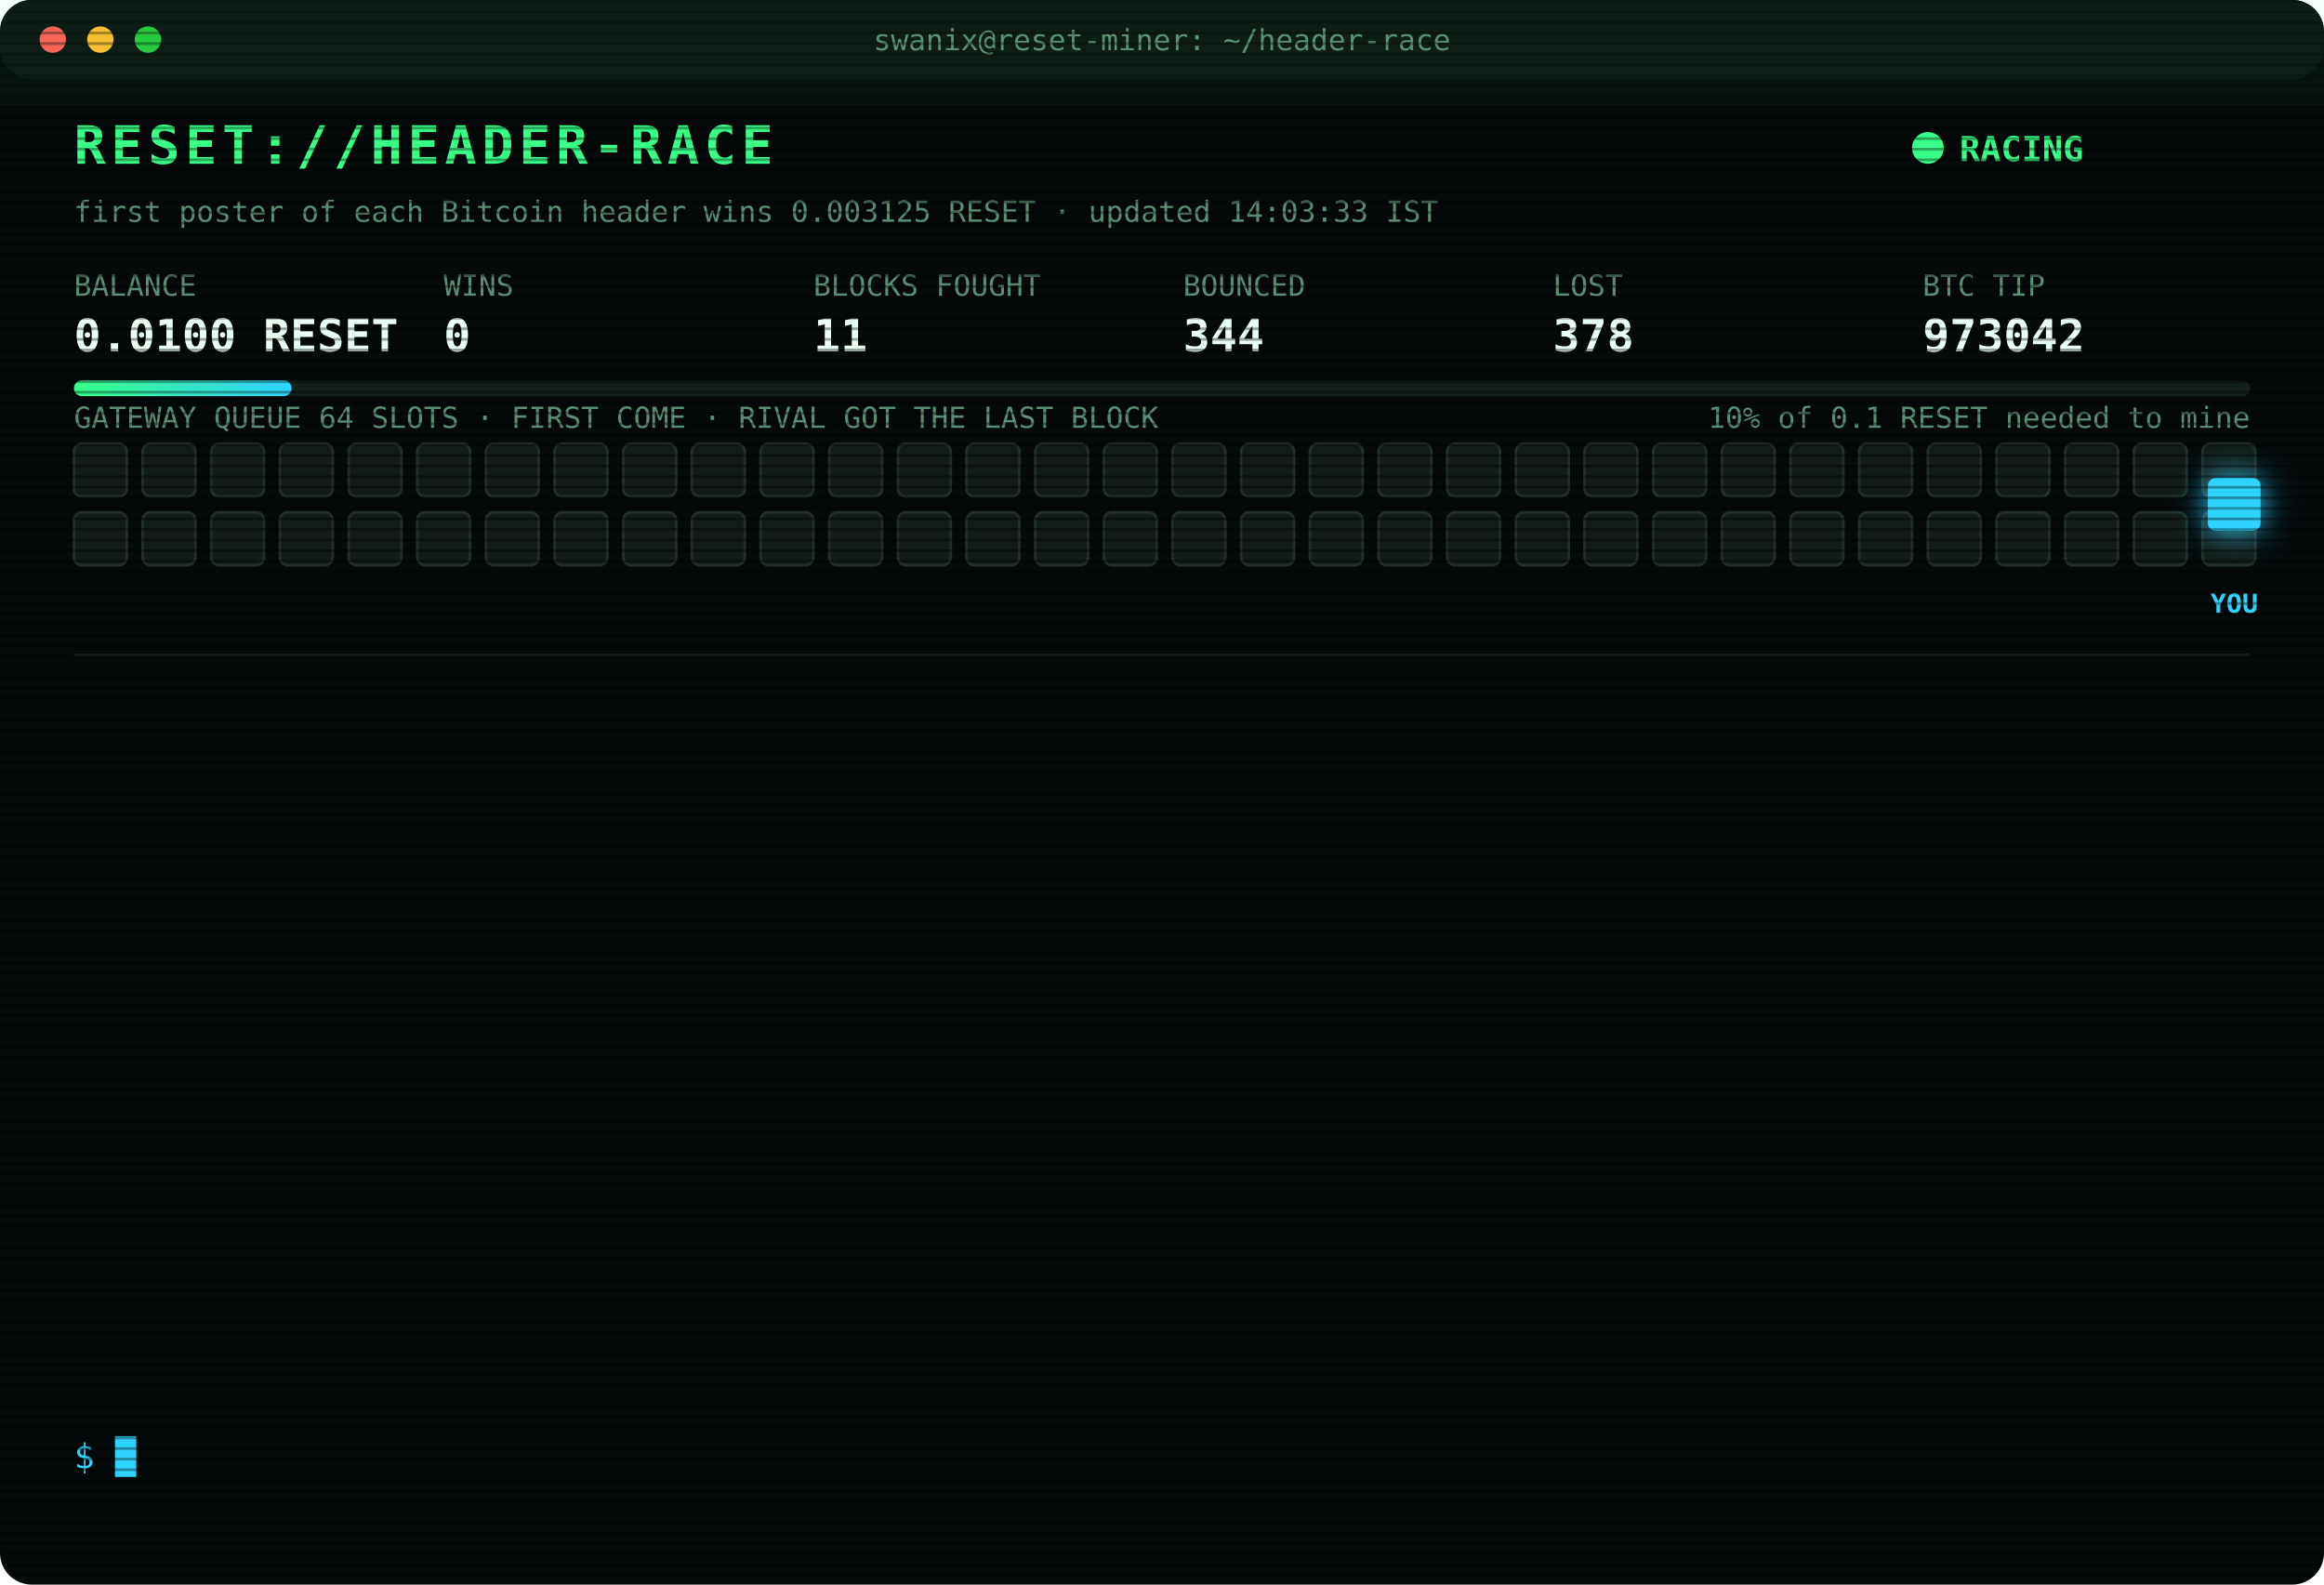
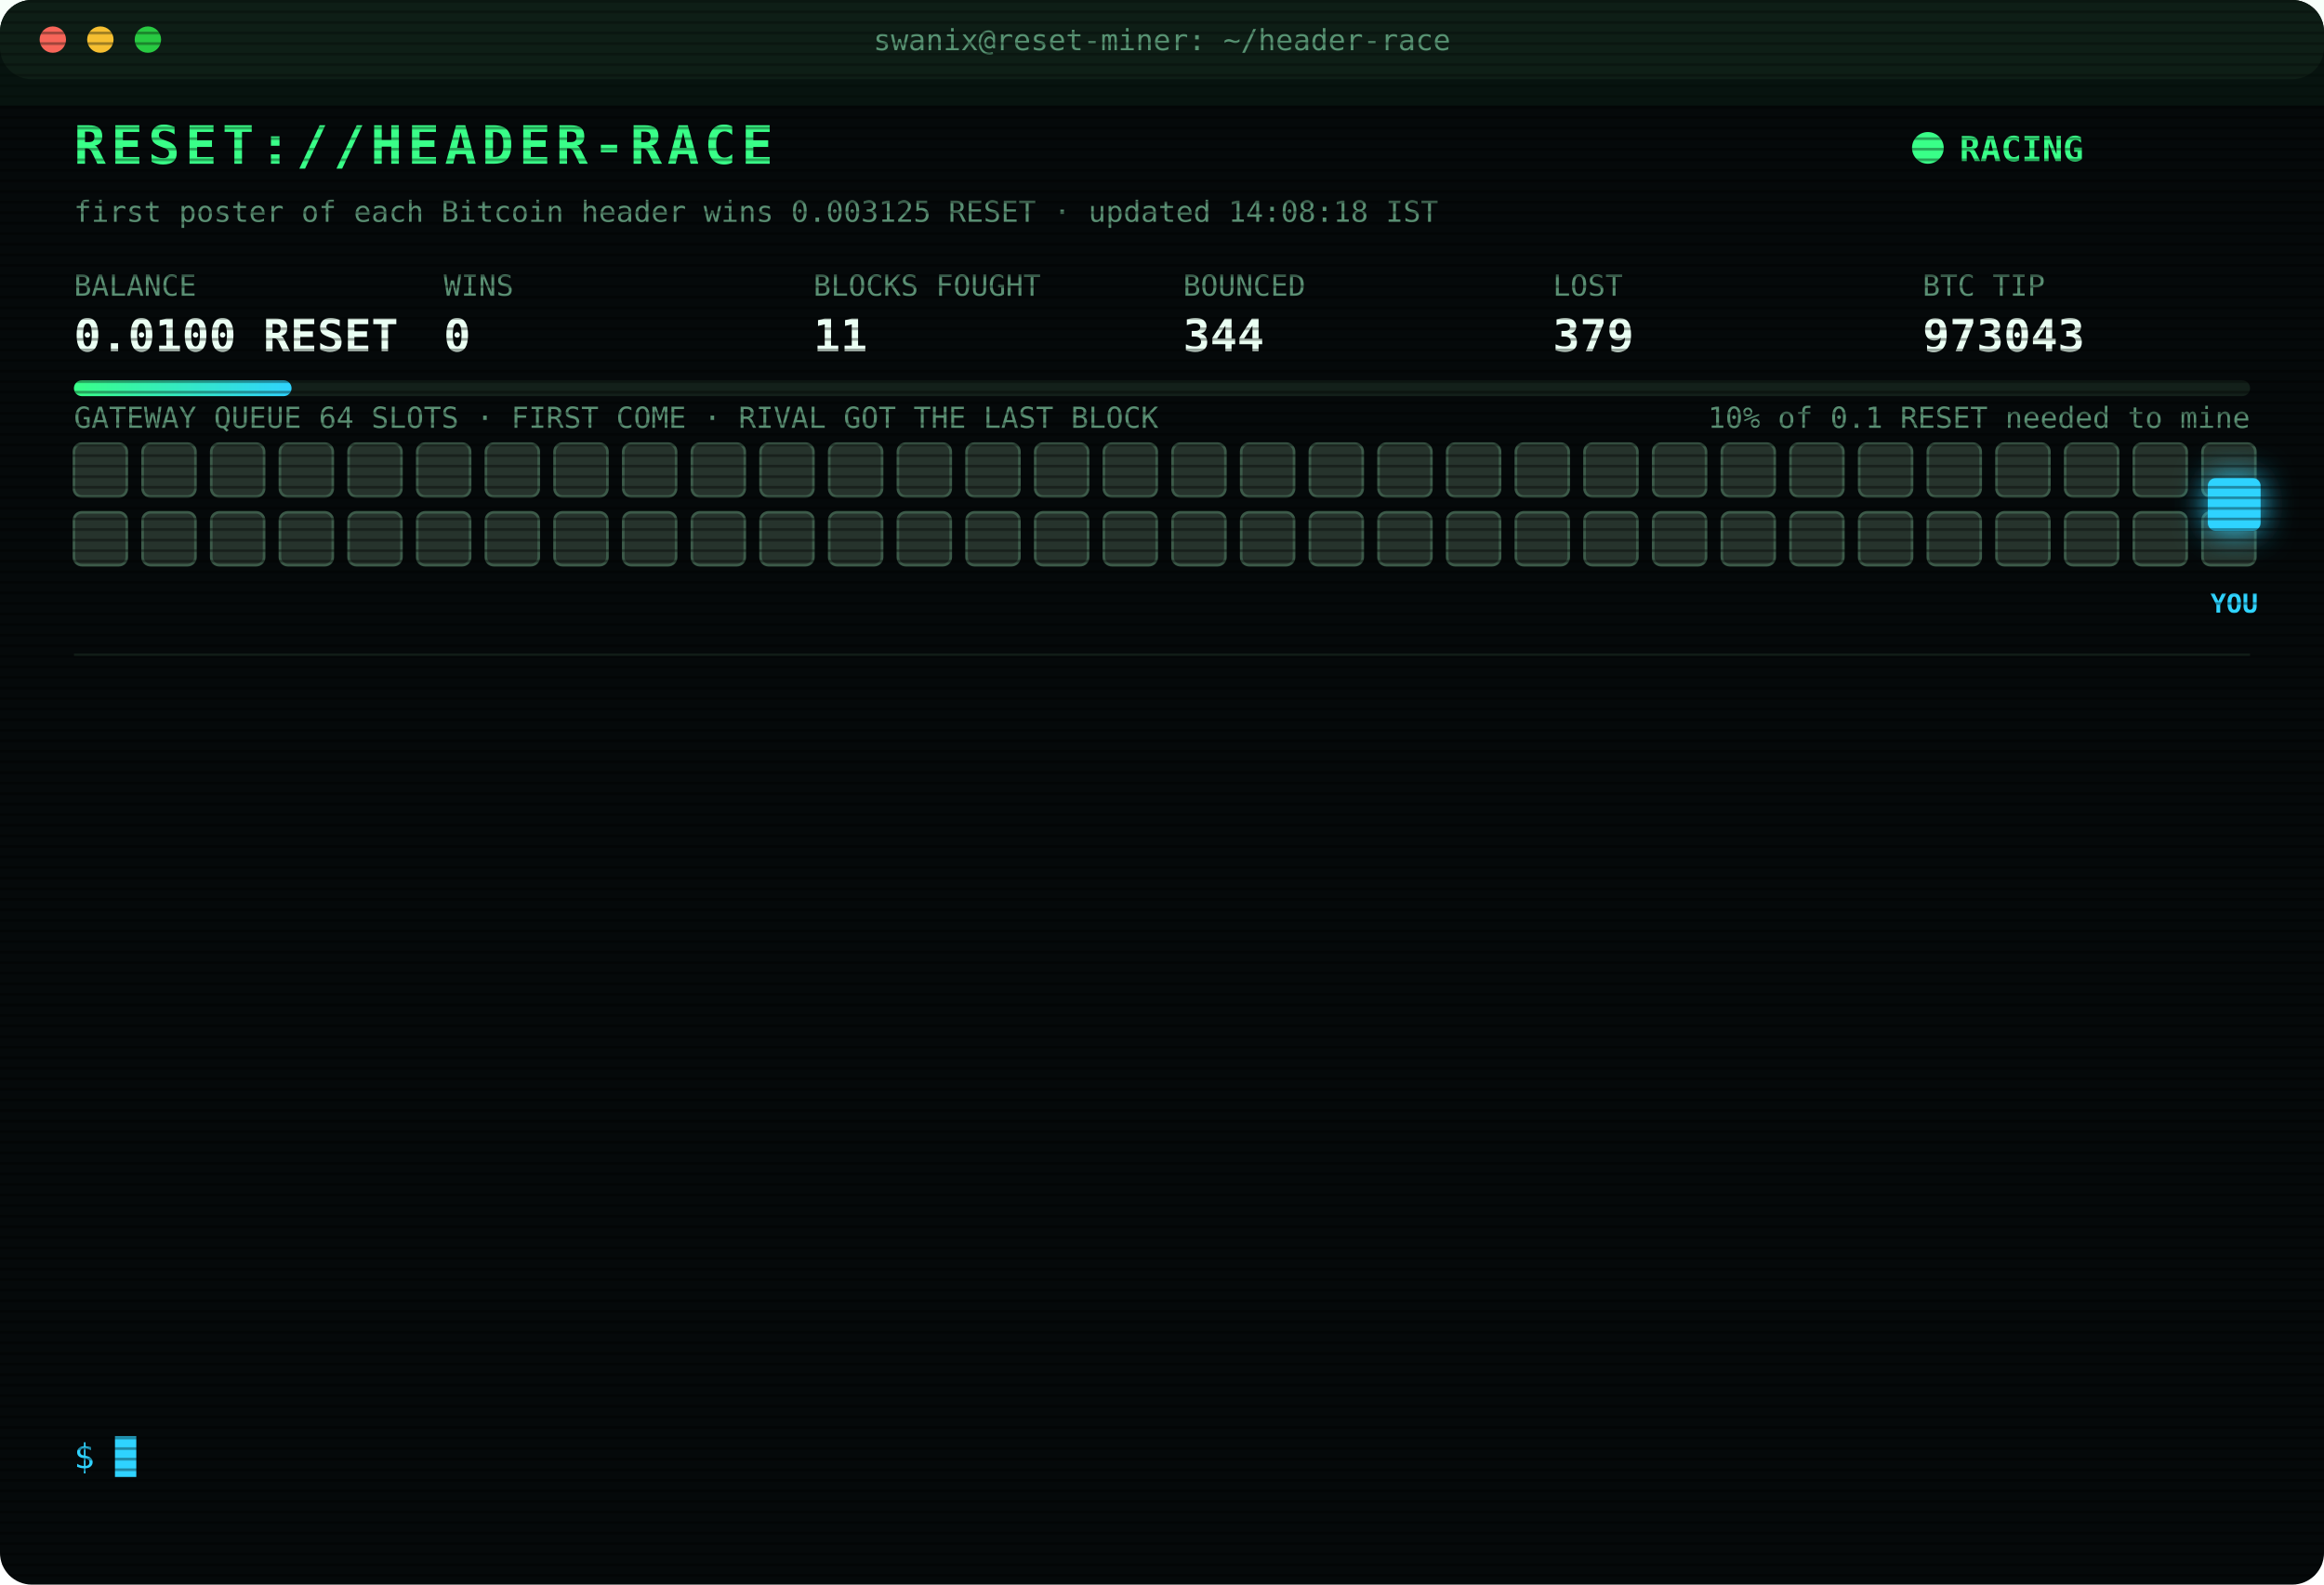
<svg xmlns="http://www.w3.org/2000/svg" width="880" height="600" viewBox="0 0 880 600" font-family="ui-monospace,SFMono-Regular,Menlo,Consolas,monospace">
  <style>
text{font-size:13px;fill:#7CFFB2}
.title{font-size:20px;font-weight:700;fill:#39FF88;letter-spacing:2px;animation:glitch 3s infinite steps(1)}
.sub{fill:#2fd3ff}.k{fill:#5a8f73;font-size:11px}.v{font-size:17px;font-weight:700;fill:#eafff3}
.ts{fill:#3f6b56}.boot{fill:#2fd3ff}.dim{fill:#5a8f73}.bad{fill:#ff4d6d}.warn{fill:#ffd23f}.mag{fill:#ff5cf0}.win{fill:#39FF88;font-weight:700}
.tag{font-size:10px;fill:#2fd3ff;font-weight:700}
.rival{fill:#26332c;stroke:#3c5a49;animation:jam 1.2s infinite alternate}
.idle{fill:#141c18;stroke:#22302a;animation:breathe 4s infinite}
.me{fill:#2fd3ff;filter:drop-shadow(0 0 6px #2fd3ff)}
.hover{animation:nudge 1.1s infinite ease-in-out}.bounce{animation:kick 1.4s infinite}
.ln{opacity:0;animation:in .4s forwards}
.cur{animation:blink 1s infinite steps(1)}
.scan{animation:scan 6s infinite linear}
.led{animation:blink 1.4s infinite}
@keyframes in{from{opacity:0;transform:translateX(-6px)}to{opacity:1;transform:none}}
@keyframes blink{50%{opacity:0}}
@keyframes jam{to{fill:#33463b}}
@keyframes breathe{50%{opacity:.4}}
@keyframes nudge{50%{transform:translateX(-10px)}}
@keyframes kick{0%,100%{transform:none}30%{transform:translateX(-14px)}55%{transform:translateX(10px) translateY(-6px)}}
@keyframes glitch{0%,92%{transform:none}93%{transform:translateX(2px);fill:#ff4d6d}95%{transform:translateX(-2px);fill:#2fd3ff}97%{transform:none}}
@keyframes scan{from{transform:translateY(-40px)}to{transform:translateY(600px)}}
</style>
  <defs>
    <pattern id="sl" width="4" height="4" patternUnits="userSpaceOnUse">
      <rect width="4" height="1" fill="#000" opacity=".35" />
    </pattern>
    <linearGradient id="bar">
      <stop offset="0" stop-color="#39FF88" />
      <stop offset="1" stop-color="#2fd3ff" />
    </linearGradient>
  </defs>
  <rect width="880" height="600" rx="12" fill="#05090a" />
  <rect width="880" height="30" rx="12" fill="#0d1512" />
  <circle cx="20" cy="15" r="5" fill="#ff5f57" />
  <circle cx="38" cy="15" r="5" fill="#febc2e" />
  <circle cx="56" cy="15" r="5" fill="#28c840" />
  <text x="440" y="19" text-anchor="middle" class="k">swanix@reset-miner: ~/header-race</text>
  <text x="28" y="62" class="title">RESET://HEADER-RACE</text>
  <circle class="led" cx="730" cy="56" r="6" fill="#39FF88" />
  <text x="742" y="61" class="win">RACING</text>
-   <text x="28" y="84" class="k">first poster of each Bitcoin header wins 0.003125 RESET · updated 14:03:33 IST</text>
+   <text x="28" y="84" class="k">first poster of each Bitcoin header wins 0.003125 RESET · updated 14:08:18 IST</text>
  <text x="28" y="112" class="k">BALANCE</text>
  <text x="28" y="133" class="v">0.0100 RESET</text>
  <text x="168" y="112" class="k">WINS</text>
  <text x="168" y="133" class="v">0</text>
  <text x="308" y="112" class="k">BLOCKS FOUGHT</text>
  <text x="308" y="133" class="v">11</text>
  <text x="448" y="112" class="k">BOUNCED</text>
  <text x="448" y="133" class="v">344</text>
  <text x="588" y="112" class="k">LOST</text>
-   <text x="588" y="133" class="v">378</text>
+   <text x="588" y="133" class="v">379</text>
  <text x="728" y="112" class="k">BTC TIP</text>
-   <text x="728" y="133" class="v">973042</text>
+   <text x="728" y="133" class="v">973043</text>
  <rect x="28" y="144" width="824" height="6" rx="3" fill="#13201a" />
  <rect x="28" y="144" width="82.4" height="6" rx="3" fill="url(#bar)" />
  <text x="852" y="162" text-anchor="end" class="k">10% of 0.1 RESET needed to mine</text>
  <text x="28" y="162" class="k">GATEWAY QUEUE 64 SLOTS · FIRST COME · RIVAL GOT THE LAST BLOCK</text>
-   <rect class="idle" x="28" y="168" width="20" height="20" rx="3" style="animation-delay:0.00s" />
-   <rect class="idle" x="54" y="168" width="20" height="20" rx="3" style="animation-delay:0.05s" />
-   <rect class="idle" x="80" y="168" width="20" height="20" rx="3" style="animation-delay:0.10s" />
-   <rect class="idle" x="106" y="168" width="20" height="20" rx="3" style="animation-delay:0.15s" />
-   <rect class="idle" x="132" y="168" width="20" height="20" rx="3" style="animation-delay:0.20s" />
-   <rect class="idle" x="158" y="168" width="20" height="20" rx="3" style="animation-delay:0.25s" />
-   <rect class="idle" x="184" y="168" width="20" height="20" rx="3" style="animation-delay:0.30s" />
-   <rect class="idle" x="210" y="168" width="20" height="20" rx="3" style="animation-delay:0.35s" />
-   <rect class="idle" x="236" y="168" width="20" height="20" rx="3" style="animation-delay:0.40s" />
-   <rect class="idle" x="262" y="168" width="20" height="20" rx="3" style="animation-delay:0.45s" />
-   <rect class="idle" x="288" y="168" width="20" height="20" rx="3" style="animation-delay:0.50s" />
-   <rect class="idle" x="314" y="168" width="20" height="20" rx="3" style="animation-delay:0.55s" />
-   <rect class="idle" x="340" y="168" width="20" height="20" rx="3" style="animation-delay:0.60s" />
-   <rect class="idle" x="366" y="168" width="20" height="20" rx="3" style="animation-delay:0.65s" />
-   <rect class="idle" x="392" y="168" width="20" height="20" rx="3" style="animation-delay:0.70s" />
-   <rect class="idle" x="418" y="168" width="20" height="20" rx="3" style="animation-delay:0.75s" />
-   <rect class="idle" x="444" y="168" width="20" height="20" rx="3" style="animation-delay:0.80s" />
-   <rect class="idle" x="470" y="168" width="20" height="20" rx="3" style="animation-delay:0.85s" />
-   <rect class="idle" x="496" y="168" width="20" height="20" rx="3" style="animation-delay:0.90s" />
-   <rect class="idle" x="522" y="168" width="20" height="20" rx="3" style="animation-delay:0.95s" />
-   <rect class="idle" x="548" y="168" width="20" height="20" rx="3" style="animation-delay:1.00s" />
-   <rect class="idle" x="574" y="168" width="20" height="20" rx="3" style="animation-delay:1.05s" />
-   <rect class="idle" x="600" y="168" width="20" height="20" rx="3" style="animation-delay:1.10s" />
-   <rect class="idle" x="626" y="168" width="20" height="20" rx="3" style="animation-delay:1.15s" />
-   <rect class="idle" x="652" y="168" width="20" height="20" rx="3" style="animation-delay:1.20s" />
-   <rect class="idle" x="678" y="168" width="20" height="20" rx="3" style="animation-delay:1.25s" />
-   <rect class="idle" x="704" y="168" width="20" height="20" rx="3" style="animation-delay:1.30s" />
-   <rect class="idle" x="730" y="168" width="20" height="20" rx="3" style="animation-delay:1.35s" />
-   <rect class="idle" x="756" y="168" width="20" height="20" rx="3" style="animation-delay:1.40s" />
-   <rect class="idle" x="782" y="168" width="20" height="20" rx="3" style="animation-delay:1.45s" />
-   <rect class="idle" x="808" y="168" width="20" height="20" rx="3" style="animation-delay:1.50s" />
-   <rect class="idle" x="834" y="168" width="20" height="20" rx="3" style="animation-delay:1.55s" />
-   <rect class="idle" x="28" y="194" width="20" height="20" rx="3" style="animation-delay:1.60s" />
-   <rect class="idle" x="54" y="194" width="20" height="20" rx="3" style="animation-delay:1.65s" />
-   <rect class="idle" x="80" y="194" width="20" height="20" rx="3" style="animation-delay:1.70s" />
-   <rect class="idle" x="106" y="194" width="20" height="20" rx="3" style="animation-delay:1.75s" />
-   <rect class="idle" x="132" y="194" width="20" height="20" rx="3" style="animation-delay:1.80s" />
-   <rect class="idle" x="158" y="194" width="20" height="20" rx="3" style="animation-delay:1.85s" />
-   <rect class="idle" x="184" y="194" width="20" height="20" rx="3" style="animation-delay:1.90s" />
-   <rect class="idle" x="210" y="194" width="20" height="20" rx="3" style="animation-delay:1.95s" />
-   <rect class="idle" x="236" y="194" width="20" height="20" rx="3" style="animation-delay:2.00s" />
-   <rect class="idle" x="262" y="194" width="20" height="20" rx="3" style="animation-delay:2.05s" />
-   <rect class="idle" x="288" y="194" width="20" height="20" rx="3" style="animation-delay:2.10s" />
-   <rect class="idle" x="314" y="194" width="20" height="20" rx="3" style="animation-delay:2.15s" />
-   <rect class="idle" x="340" y="194" width="20" height="20" rx="3" style="animation-delay:2.20s" />
-   <rect class="idle" x="366" y="194" width="20" height="20" rx="3" style="animation-delay:2.25s" />
-   <rect class="idle" x="392" y="194" width="20" height="20" rx="3" style="animation-delay:2.30s" />
-   <rect class="idle" x="418" y="194" width="20" height="20" rx="3" style="animation-delay:2.35s" />
-   <rect class="idle" x="444" y="194" width="20" height="20" rx="3" style="animation-delay:2.40s" />
-   <rect class="idle" x="470" y="194" width="20" height="20" rx="3" style="animation-delay:2.45s" />
-   <rect class="idle" x="496" y="194" width="20" height="20" rx="3" style="animation-delay:2.50s" />
-   <rect class="idle" x="522" y="194" width="20" height="20" rx="3" style="animation-delay:2.55s" />
-   <rect class="idle" x="548" y="194" width="20" height="20" rx="3" style="animation-delay:2.60s" />
-   <rect class="idle" x="574" y="194" width="20" height="20" rx="3" style="animation-delay:2.65s" />
-   <rect class="idle" x="600" y="194" width="20" height="20" rx="3" style="animation-delay:2.70s" />
-   <rect class="idle" x="626" y="194" width="20" height="20" rx="3" style="animation-delay:2.75s" />
-   <rect class="idle" x="652" y="194" width="20" height="20" rx="3" style="animation-delay:2.80s" />
-   <rect class="idle" x="678" y="194" width="20" height="20" rx="3" style="animation-delay:2.85s" />
-   <rect class="idle" x="704" y="194" width="20" height="20" rx="3" style="animation-delay:2.90s" />
-   <rect class="idle" x="730" y="194" width="20" height="20" rx="3" style="animation-delay:2.95s" />
-   <rect class="idle" x="756" y="194" width="20" height="20" rx="3" style="animation-delay:3.00s" />
-   <rect class="idle" x="782" y="194" width="20" height="20" rx="3" style="animation-delay:3.05s" />
-   <rect class="idle" x="808" y="194" width="20" height="20" rx="3" style="animation-delay:3.10s" />
-   <rect class="idle" x="834" y="194" width="20" height="20" rx="3" style="animation-delay:3.15s" />
+   <rect class="rival" x="28" y="168" width="20" height="20" rx="3" style="animation-delay:0.00s" />
+   <rect class="rival" x="54" y="168" width="20" height="20" rx="3" style="animation-delay:0.05s" />
+   <rect class="rival" x="80" y="168" width="20" height="20" rx="3" style="animation-delay:0.10s" />
+   <rect class="rival" x="106" y="168" width="20" height="20" rx="3" style="animation-delay:0.15s" />
+   <rect class="rival" x="132" y="168" width="20" height="20" rx="3" style="animation-delay:0.20s" />
+   <rect class="rival" x="158" y="168" width="20" height="20" rx="3" style="animation-delay:0.25s" />
+   <rect class="rival" x="184" y="168" width="20" height="20" rx="3" style="animation-delay:0.30s" />
+   <rect class="rival" x="210" y="168" width="20" height="20" rx="3" style="animation-delay:0.35s" />
+   <rect class="rival" x="236" y="168" width="20" height="20" rx="3" style="animation-delay:0.40s" />
+   <rect class="rival" x="262" y="168" width="20" height="20" rx="3" style="animation-delay:0.45s" />
+   <rect class="rival" x="288" y="168" width="20" height="20" rx="3" style="animation-delay:0.50s" />
+   <rect class="rival" x="314" y="168" width="20" height="20" rx="3" style="animation-delay:0.55s" />
+   <rect class="rival" x="340" y="168" width="20" height="20" rx="3" style="animation-delay:0.60s" />
+   <rect class="rival" x="366" y="168" width="20" height="20" rx="3" style="animation-delay:0.65s" />
+   <rect class="rival" x="392" y="168" width="20" height="20" rx="3" style="animation-delay:0.70s" />
+   <rect class="rival" x="418" y="168" width="20" height="20" rx="3" style="animation-delay:0.75s" />
+   <rect class="rival" x="444" y="168" width="20" height="20" rx="3" style="animation-delay:0.80s" />
+   <rect class="rival" x="470" y="168" width="20" height="20" rx="3" style="animation-delay:0.85s" />
+   <rect class="rival" x="496" y="168" width="20" height="20" rx="3" style="animation-delay:0.90s" />
+   <rect class="rival" x="522" y="168" width="20" height="20" rx="3" style="animation-delay:0.95s" />
+   <rect class="rival" x="548" y="168" width="20" height="20" rx="3" style="animation-delay:1.00s" />
+   <rect class="rival" x="574" y="168" width="20" height="20" rx="3" style="animation-delay:1.05s" />
+   <rect class="rival" x="600" y="168" width="20" height="20" rx="3" style="animation-delay:1.10s" />
+   <rect class="rival" x="626" y="168" width="20" height="20" rx="3" style="animation-delay:1.15s" />
+   <rect class="rival" x="652" y="168" width="20" height="20" rx="3" style="animation-delay:1.20s" />
+   <rect class="rival" x="678" y="168" width="20" height="20" rx="3" style="animation-delay:1.25s" />
+   <rect class="rival" x="704" y="168" width="20" height="20" rx="3" style="animation-delay:1.30s" />
+   <rect class="rival" x="730" y="168" width="20" height="20" rx="3" style="animation-delay:1.35s" />
+   <rect class="rival" x="756" y="168" width="20" height="20" rx="3" style="animation-delay:1.40s" />
+   <rect class="rival" x="782" y="168" width="20" height="20" rx="3" style="animation-delay:1.45s" />
+   <rect class="rival" x="808" y="168" width="20" height="20" rx="3" style="animation-delay:1.50s" />
+   <rect class="rival" x="834" y="168" width="20" height="20" rx="3" style="animation-delay:1.55s" />
+   <rect class="rival" x="28" y="194" width="20" height="20" rx="3" style="animation-delay:1.60s" />
+   <rect class="rival" x="54" y="194" width="20" height="20" rx="3" style="animation-delay:1.65s" />
+   <rect class="rival" x="80" y="194" width="20" height="20" rx="3" style="animation-delay:1.70s" />
+   <rect class="rival" x="106" y="194" width="20" height="20" rx="3" style="animation-delay:1.75s" />
+   <rect class="rival" x="132" y="194" width="20" height="20" rx="3" style="animation-delay:1.80s" />
+   <rect class="rival" x="158" y="194" width="20" height="20" rx="3" style="animation-delay:1.85s" />
+   <rect class="rival" x="184" y="194" width="20" height="20" rx="3" style="animation-delay:1.90s" />
+   <rect class="rival" x="210" y="194" width="20" height="20" rx="3" style="animation-delay:1.95s" />
+   <rect class="rival" x="236" y="194" width="20" height="20" rx="3" style="animation-delay:2.00s" />
+   <rect class="rival" x="262" y="194" width="20" height="20" rx="3" style="animation-delay:2.05s" />
+   <rect class="rival" x="288" y="194" width="20" height="20" rx="3" style="animation-delay:2.10s" />
+   <rect class="rival" x="314" y="194" width="20" height="20" rx="3" style="animation-delay:2.15s" />
+   <rect class="rival" x="340" y="194" width="20" height="20" rx="3" style="animation-delay:2.20s" />
+   <rect class="rival" x="366" y="194" width="20" height="20" rx="3" style="animation-delay:2.25s" />
+   <rect class="rival" x="392" y="194" width="20" height="20" rx="3" style="animation-delay:2.30s" />
+   <rect class="rival" x="418" y="194" width="20" height="20" rx="3" style="animation-delay:2.35s" />
+   <rect class="rival" x="444" y="194" width="20" height="20" rx="3" style="animation-delay:2.40s" />
+   <rect class="rival" x="470" y="194" width="20" height="20" rx="3" style="animation-delay:2.45s" />
+   <rect class="rival" x="496" y="194" width="20" height="20" rx="3" style="animation-delay:2.50s" />
+   <rect class="rival" x="522" y="194" width="20" height="20" rx="3" style="animation-delay:2.55s" />
+   <rect class="rival" x="548" y="194" width="20" height="20" rx="3" style="animation-delay:2.60s" />
+   <rect class="rival" x="574" y="194" width="20" height="20" rx="3" style="animation-delay:2.65s" />
+   <rect class="rival" x="600" y="194" width="20" height="20" rx="3" style="animation-delay:2.70s" />
+   <rect class="rival" x="626" y="194" width="20" height="20" rx="3" style="animation-delay:2.75s" />
+   <rect class="rival" x="652" y="194" width="20" height="20" rx="3" style="animation-delay:2.80s" />
+   <rect class="rival" x="678" y="194" width="20" height="20" rx="3" style="animation-delay:2.85s" />
+   <rect class="rival" x="704" y="194" width="20" height="20" rx="3" style="animation-delay:2.90s" />
+   <rect class="rival" x="730" y="194" width="20" height="20" rx="3" style="animation-delay:2.95s" />
+   <rect class="rival" x="756" y="194" width="20" height="20" rx="3" style="animation-delay:3.00s" />
+   <rect class="rival" x="782" y="194" width="20" height="20" rx="3" style="animation-delay:3.05s" />
+   <rect class="rival" x="808" y="194" width="20" height="20" rx="3" style="animation-delay:3.10s" />
+   <rect class="rival" x="834" y="194" width="20" height="20" rx="3" style="animation-delay:3.15s" />
  <g class="hover">
    <rect class="me" x="836" y="181" width="20" height="20" rx="3" />
    <text class="tag" x="846" y="232" text-anchor="middle">YOU</text>
  </g>
  <line x1="28" x2="852" y1="248" y2="248" stroke="#13201a" />
  <g class="ln" style="animation-delay:0.40s">
-     <text x="28" y="270" class="ts">12:06:02</text>
-     <text x="104" y="270" class="bad">[LOST] #973032 taken by a rival miner</text>
+     <text x="28" y="270" class="ts">12:08:05</text>
+     <text x="104" y="270" class="bad">[LOST] #973033 taken by a rival miner</text>
  </g>
  <g class="ln" style="animation-delay:0.65s">
-     <text x="28" y="292" class="ts">12:08:05</text>
-     <text x="104" y="292" class="bad">[LOST] #973033 taken by a rival miner</text>
+     <text x="28" y="292" class="ts">12:13:10</text>
+     <text x="104" y="292" class="bad">[LOST] #973034 taken by a rival miner</text>
  </g>
  <g class="ln" style="animation-delay:0.90s">
-     <text x="28" y="314" class="ts">12:13:10</text>
-     <text x="104" y="314" class="bad">[LOST] #973034 taken by a rival miner</text>
+     <text x="28" y="314" class="ts">12:25:52</text>
+     <text x="104" y="314" class="dim">[STINT END] calls 783 · wins 0</text>
  </g>
  <g class="ln" style="animation-delay:1.15s">
-     <text x="28" y="336" class="ts">12:25:52</text>
-     <text x="104" y="336" class="dim">[STINT END] calls 783 · wins 0</text>
+     <text x="28" y="336" class="ts">12:30:27</text>
+     <text x="104" y="336" class="boot">[BOOT] racer v3 online · 3 feeds · stint 340m</text>
  </g>
  <g class="ln" style="animation-delay:1.40s">
-     <text x="28" y="358" class="ts">12:30:27</text>
-     <text x="104" y="358" class="boot">[BOOT] racer v3 online · 3 feeds · stint 340m</text>
+     <text x="28" y="358" class="ts">12:35:26</text>
+     <text x="104" y="358" class="bad">[LOST] #973035 taken by a rival miner</text>
  </g>
  <g class="ln" style="animation-delay:1.65s">
-     <text x="28" y="380" class="ts">12:35:26</text>
-     <text x="104" y="380" class="bad">[LOST] #973035 taken by a rival miner</text>
+     <text x="28" y="380" class="ts">12:42:52</text>
+     <text x="104" y="380" class="bad">[LOST] #973036 taken by a rival miner</text>
  </g>
  <g class="ln" style="animation-delay:1.90s">
-     <text x="28" y="402" class="ts">12:42:52</text>
-     <text x="104" y="402" class="bad">[LOST] #973036 taken by a rival miner</text>
+     <text x="28" y="402" class="ts">12:47:06</text>
+     <text x="104" y="402" class="bad">[LOST] #973037 taken by a rival miner</text>
  </g>
  <g class="ln" style="animation-delay:2.15s">
-     <text x="28" y="424" class="ts">12:47:06</text>
-     <text x="104" y="424" class="bad">[LOST] #973037 taken by a rival miner</text>
+     <text x="28" y="424" class="ts">13:26:22</text>
+     <text x="104" y="424" class="bad">[LOST] #973038 taken by a rival miner</text>
  </g>
  <g class="ln" style="animation-delay:2.40s">
-     <text x="28" y="446" class="ts">13:26:22</text>
-     <text x="104" y="446" class="bad">[LOST] #973038 taken by a rival miner</text>
+     <text x="28" y="446" class="ts">13:28:46</text>
+     <text x="104" y="446" class="bad">[LOST] #973039 taken by a rival miner</text>
  </g>
  <g class="ln" style="animation-delay:2.65s">
-     <text x="28" y="468" class="ts">13:28:46</text>
-     <text x="104" y="468" class="bad">[LOST] #973039 taken by a rival miner</text>
+     <text x="28" y="468" class="ts">13:30:10</text>
+     <text x="104" y="468" class="bad">[LOST] #973040 taken by a rival miner</text>
  </g>
  <g class="ln" style="animation-delay:2.90s">
-     <text x="28" y="490" class="ts">13:30:10</text>
-     <text x="104" y="490" class="bad">[LOST] #973040 taken by a rival miner</text>
+     <text x="28" y="490" class="ts">13:33:59</text>
+     <text x="104" y="490" class="bad">[LOST] #973041 taken by a rival miner</text>
  </g>
  <g class="ln" style="animation-delay:3.15s">
-     <text x="28" y="512" class="ts">13:33:59</text>
-     <text x="104" y="512" class="bad">[LOST] #973041 taken by a rival miner</text>
+     <text x="28" y="512" class="ts">14:03:33</text>
+     <text x="104" y="512" class="bad">[LOST] #973042 taken by a rival miner</text>
  </g>
  <g class="ln" style="animation-delay:3.40s">
-     <text x="28" y="534" class="ts">14:03:33</text>
-     <text x="104" y="534" class="bad">[LOST] #973042 taken by a rival miner</text>
+     <text x="28" y="534" class="ts">14:08:18</text>
+     <text x="104" y="534" class="bad">[LOST] #973043 taken by a rival miner</text>
  </g>
  <text x="28" y="556" class="sub">$ <tspan class="cur">█</tspan>
  </text>
  <rect width="880" height="600" rx="12" fill="url(#sl)" pointer-events="none" />
  <rect class="scan" width="880" height="40" fill="#39FF88" opacity=".04" />
</svg>
